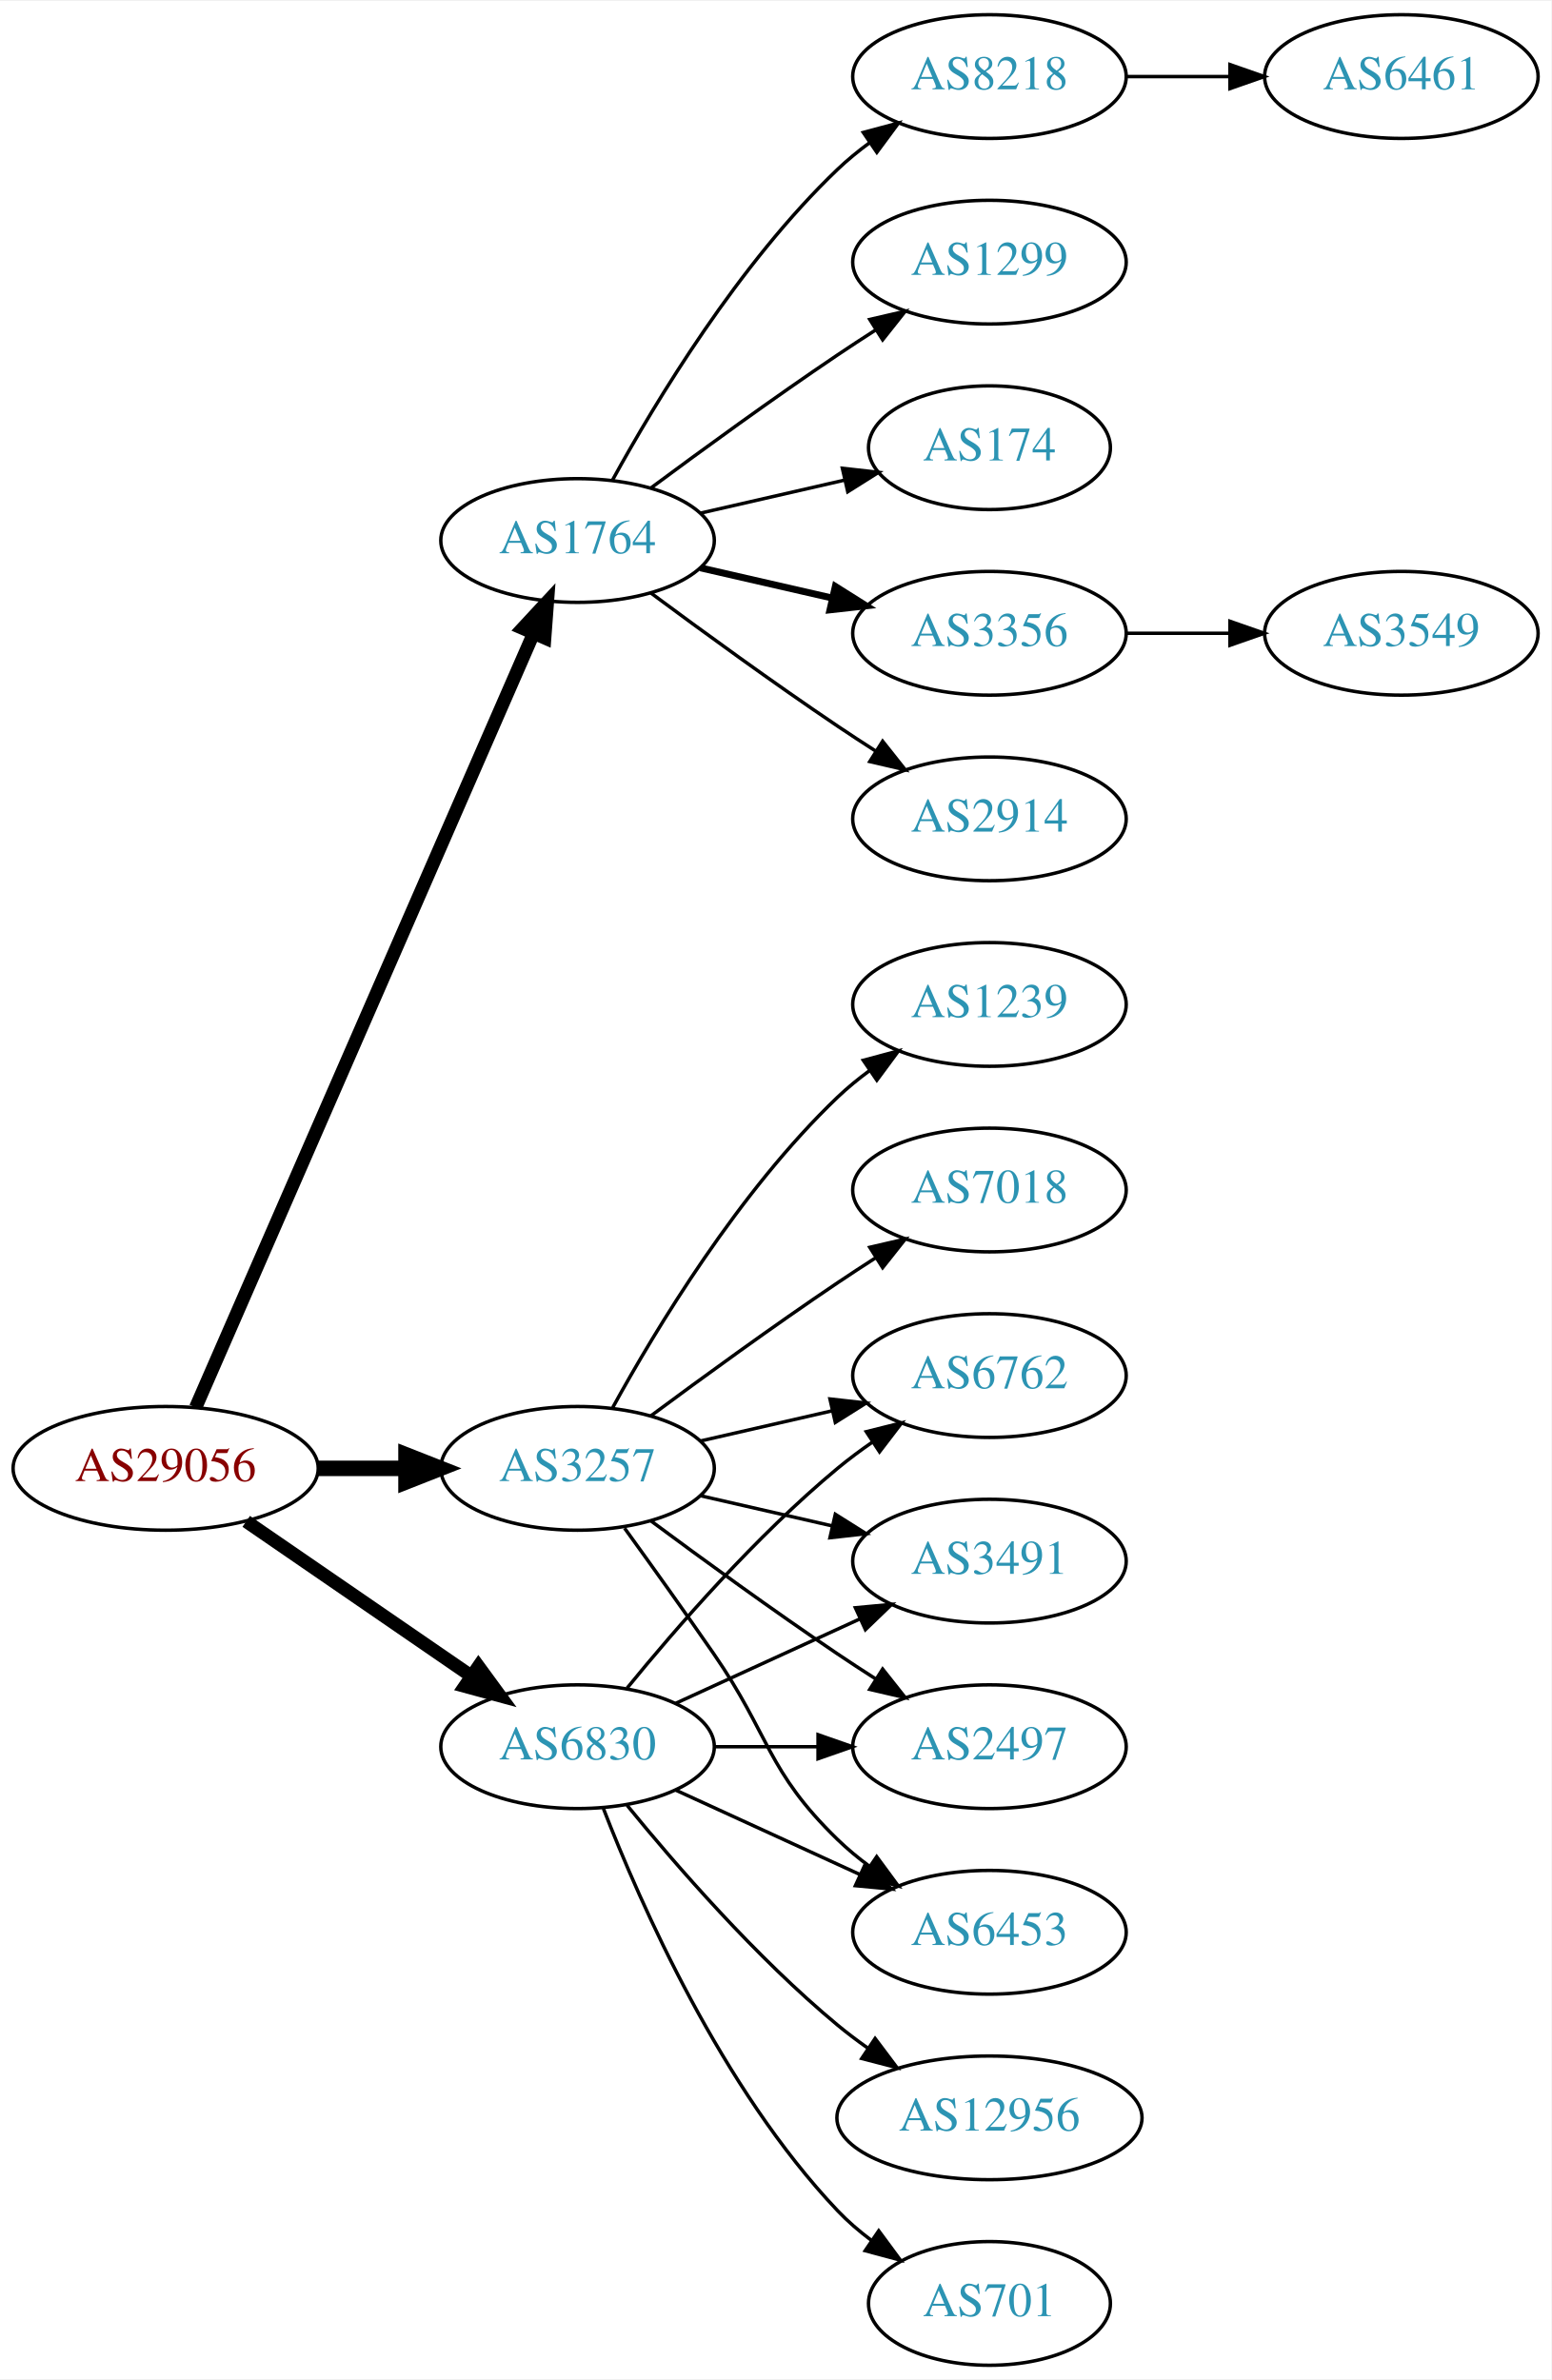
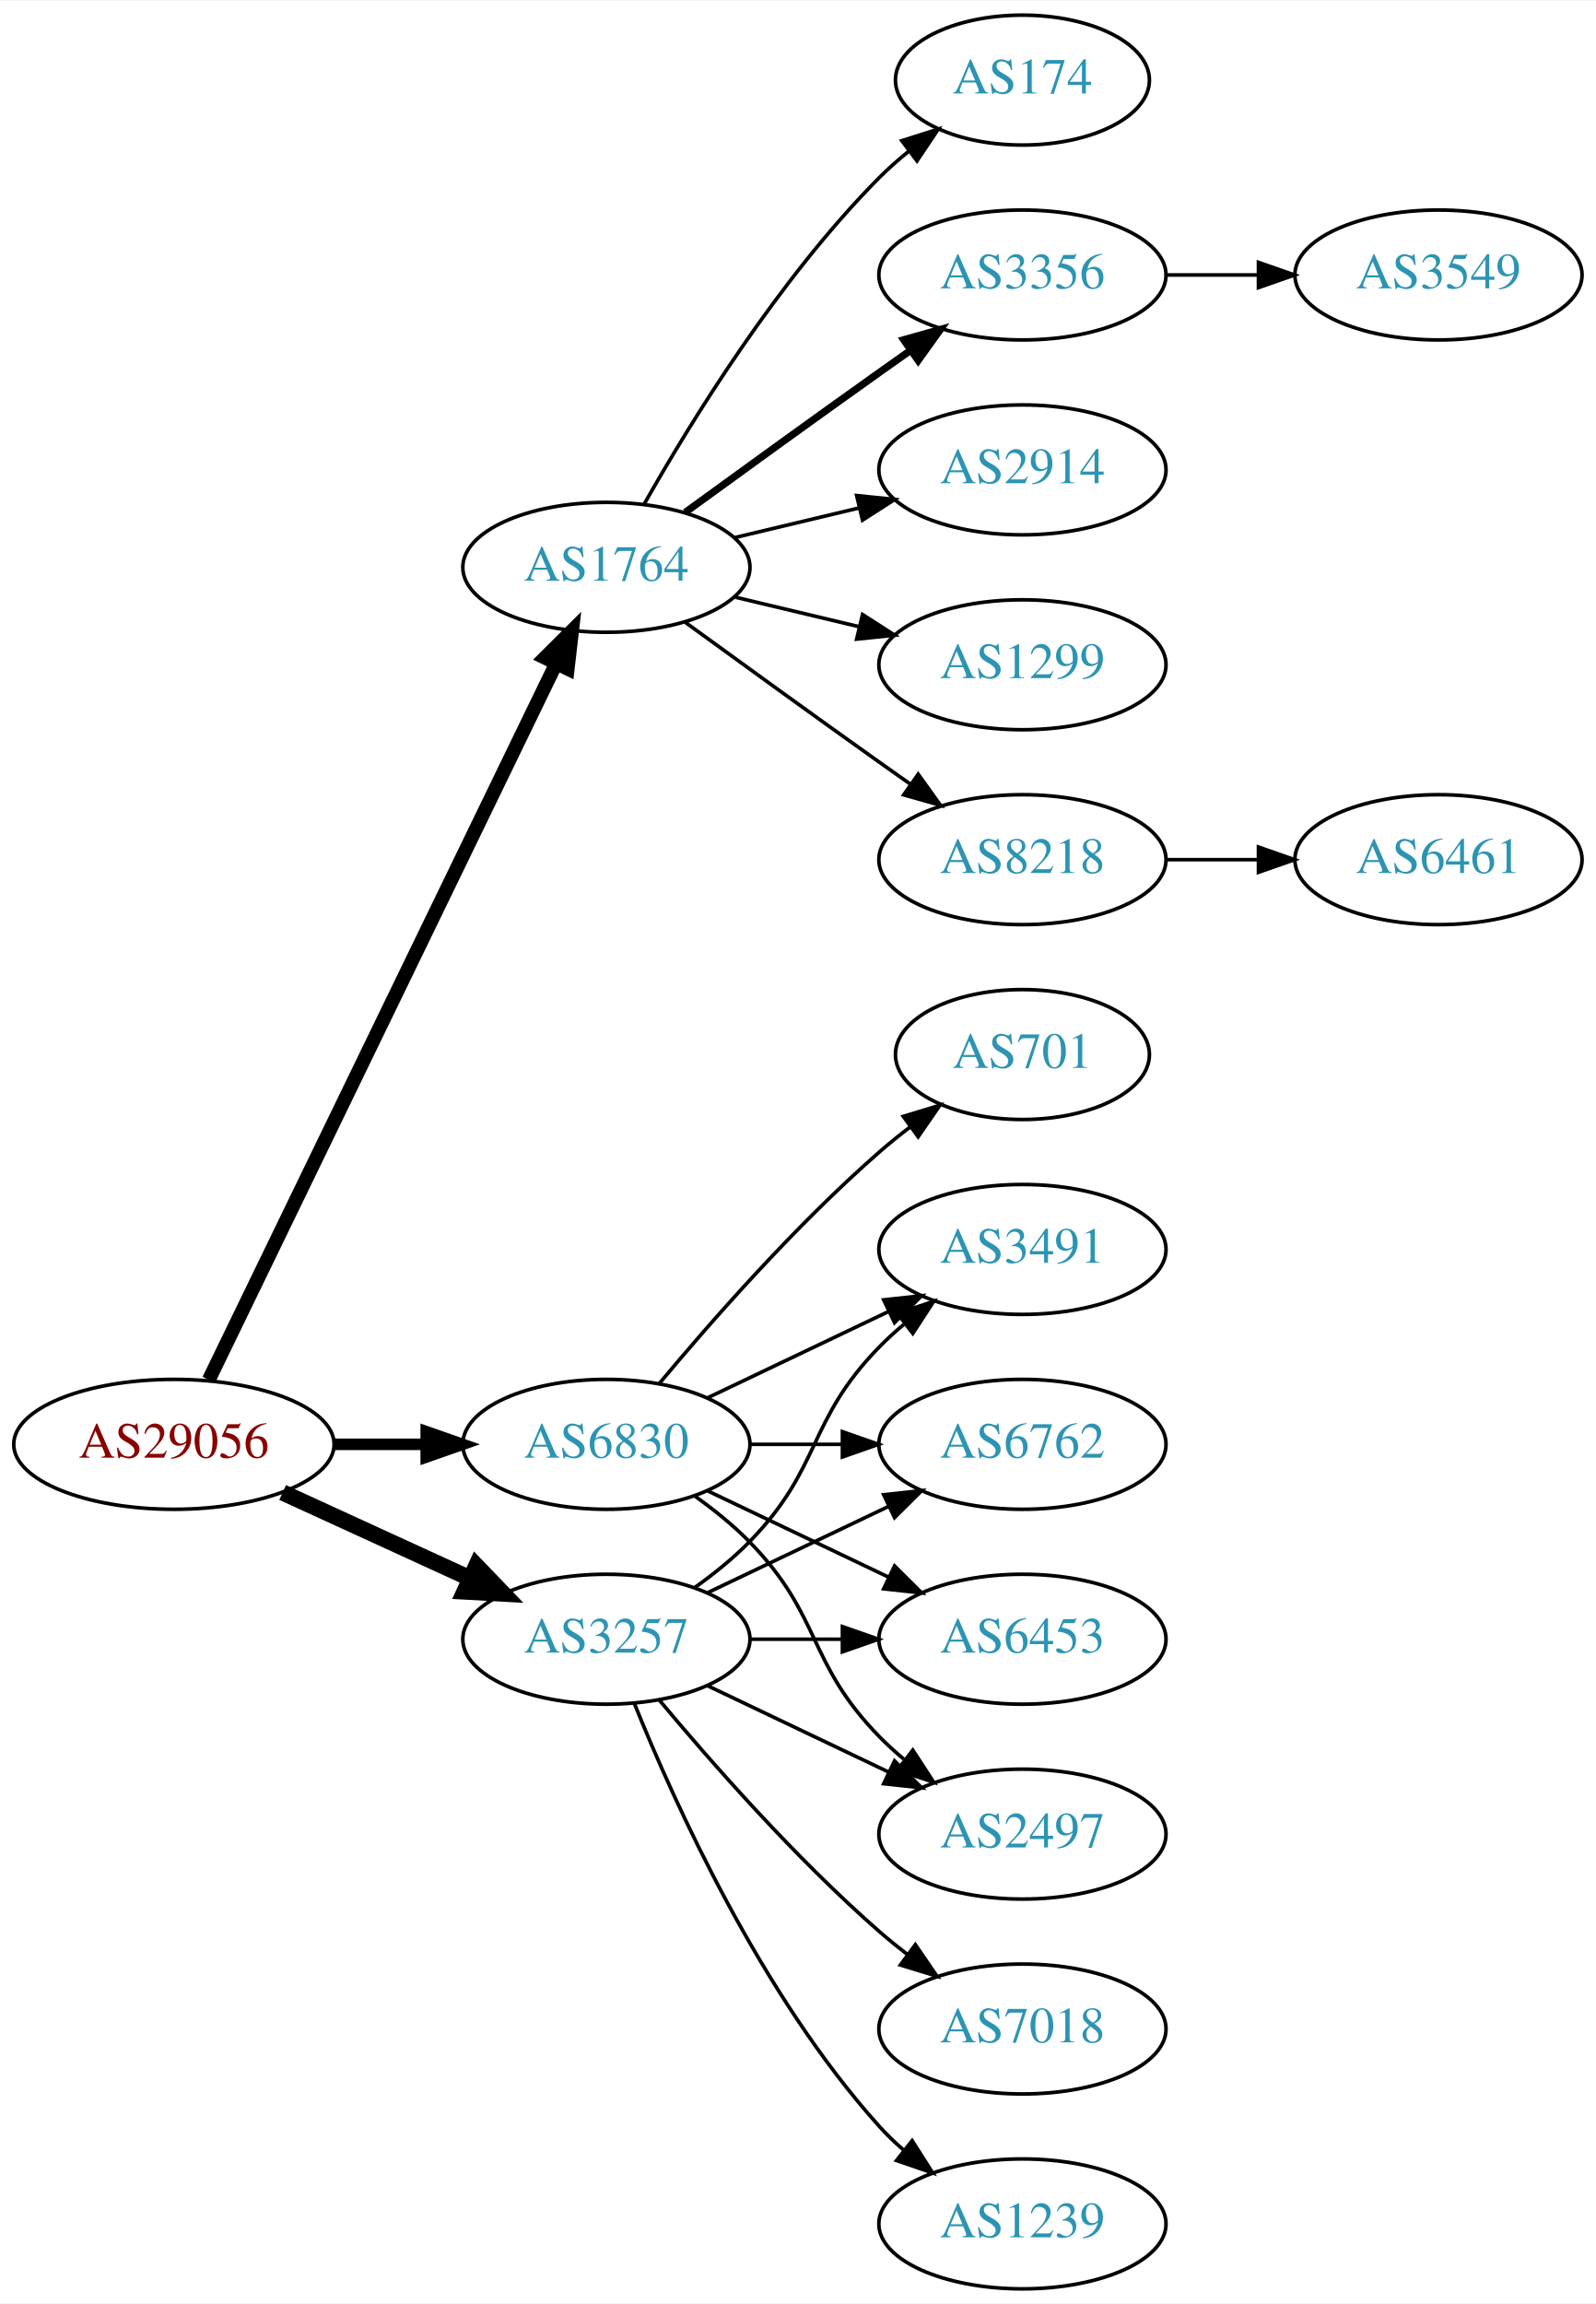
- <svg xmlns="http://www.w3.org/2000/svg" xmlns:xlink="http://www.w3.org/1999/xlink" width="451pt" height="692pt" viewBox="0.00 0.00 451.37 692.00">
-   <g id="graph0" class="graph" transform="scale(1 1) rotate(0) translate(4 688)">
-     <polygon fill="white" stroke="none" points="-4,4 -4,-688 447.37,-688 447.37,4 -4,4" />
+ <svg xmlns="http://www.w3.org/2000/svg" xmlns:xlink="http://www.w3.org/1999/xlink" width="442pt" height="638pt" viewBox="0.00 0.00 442.27 638.00">
+   <g id="graph0" class="graph" transform="scale(1 1) rotate(0) translate(4 634)">
+     <polygon fill="white" stroke="none" points="-4,4 -4,-634 438.271,-634 438.271,4 -4,4" />
    <g id="node1" class="node">
      <g id="a_node1">
        <a xlink:href="/asn/29056" xlink:title="AS29056 ~ Citycom Telekommunikation GmbH [AT]">
-           <ellipse fill="#ffffff" stroke="black" cx="44.196" cy="-261" rx="44.393" ry="18" />
-           <text text-anchor="middle" x="44.196" y="-257.3" font-family="Times,serif" font-size="14.00" fill="#880000">AS29056</text>
+           <ellipse fill="#ffffff" stroke="black" cx="44.196" cy="-234" rx="44.393" ry="18" />
+           <text text-anchor="middle" x="44.196" y="-230.3" font-family="Times,serif" font-size="14.00" fill="#880000">AS29056</text>
        </a>
      </g>
    </g>
    <g id="node2" class="node">
      <g id="a_node2">
        <a xlink:href="/asn/1764" xlink:title="AS1764 ~ NEXTLAYER-AS [AT]">
-           <ellipse fill="#ffffff" stroke="black" cx="164.039" cy="-531" rx="39.794" ry="18" />
-           <text text-anchor="middle" x="164.039" y="-527.3" font-family="Times,serif" font-size="14.00" fill="#2c94b3">AS1764</text>
+           <ellipse fill="#ffffff" stroke="black" cx="164.039" cy="-477" rx="39.794" ry="18" />
+           <text text-anchor="middle" x="164.039" y="-473.3" font-family="Times,serif" font-size="14.00" fill="#2c94b3">AS1764</text>
        </a>
      </g>
    </g>
    <g id="edge1" class="edge">
-       <path fill="none" stroke="black" stroke-width="3.857" d="M52.928,-278.715C73.029,-324.771 127.038,-448.514 151.141,-503.739" />
-       <polygon fill="black" stroke="black" stroke-width="3.857" points="148.07,-505.454 155.278,-513.219 154.486,-502.654 148.07,-505.454" />
+       <path fill="none" stroke="black" stroke-width="3.857" d="M53.861,-251.868C74.342,-294.101 125.829,-400.272 150.055,-450.227" />
+       <polygon fill="black" stroke="black" stroke-width="3.857" points="147.007,-451.963 154.52,-459.433 153.305,-448.908 147.007,-451.963" />
    </g>
    <g id="node3" class="node">
      <g id="a_node3">
        <a xlink:href="/asn/3257" xlink:title="AS3257 ~ GTT [DE]">
-           <ellipse fill="#ffffff" stroke="black" cx="164.039" cy="-261" rx="39.794" ry="18" />
-           <text text-anchor="middle" x="164.039" y="-257.3" font-family="Times,serif" font-size="14.00" fill="#2c94b3">AS3257</text>
+           <ellipse fill="#ffffff" stroke="black" cx="164.039" cy="-180" rx="39.794" ry="18" />
+           <text text-anchor="middle" x="164.039" y="-176.3" font-family="Times,serif" font-size="14.00" fill="#2c94b3">AS3257</text>
        </a>
      </g>
    </g>
    <g id="edge2" class="edge">
-       <path fill="none" stroke="black" stroke-width="4.5" d="M88.407,-261C96.72,-261 105.482,-261 113.965,-261" />
-       <polygon fill="black" stroke="black" stroke-width="4.5" points="114.123,-264.938 124.123,-261 114.123,-257.063 114.123,-264.938" />
+       <path fill="none" stroke="black" stroke-width="4.5" d="M74.326,-220.652C89.937,-213.498 109.335,-204.609 126.007,-196.97" />
+       <polygon fill="black" stroke="black" stroke-width="4.5" points="128.008,-200.384 135.459,-192.638 124.727,-193.225 128.008,-200.384" />
    </g>
    <g id="node4" class="node">
      <g id="a_node4">
        <a xlink:href="/asn/6830" xlink:title="AS6830 ~ LGI-UPC [AT]">
-           <ellipse fill="#ffffff" stroke="black" cx="164.039" cy="-180" rx="39.794" ry="18" />
-           <text text-anchor="middle" x="164.039" y="-176.3" font-family="Times,serif" font-size="14.00" fill="#2c94b3">AS6830</text>
+           <ellipse fill="#ffffff" stroke="black" cx="164.039" cy="-234" rx="39.794" ry="18" />
+           <text text-anchor="middle" x="164.039" y="-230.3" font-family="Times,serif" font-size="14.00" fill="#2c94b3">AS6830</text>
        </a>
      </g>
    </g>
    <g id="edge3" class="edge">
-       <path fill="none" stroke="black" stroke-width="3.857" d="M67.639,-245.574C86.22,-232.802 112.781,-214.545 133.161,-200.537" />
-       <polygon fill="black" stroke="black" stroke-width="3.857" points="135.216,-203.371 141.475,-194.822 131.251,-197.602 135.216,-203.371" />
+       <path fill="none" stroke="black" stroke-width="3.214" d="M88.407,-234C96.72,-234 105.482,-234 113.965,-234" />
+       <polygon fill="black" stroke="black" stroke-width="3.214" points="114.123,-237.5 124.123,-234 114.123,-230.5 114.123,-237.5" />
    </g>
    <g id="node5" class="node">
      <g id="a_node5">
-         <a xlink:href="/asn/2914" xlink:title="AS2914 ~ NTT America, Inc. [US]">
-           <ellipse fill="#ffffff" stroke="black" cx="283.881" cy="-450" rx="39.794" ry="18" />
-           <text text-anchor="middle" x="283.881" y="-446.3" font-family="Times,serif" font-size="14.00" fill="#2c94b3">AS2914</text>
+         <a xlink:href="/asn/3356" xlink:title="AS3356 ~ Level 3 Parent, LLC [US]">
+           <ellipse fill="#ffffff" stroke="black" cx="279.332" cy="-558" rx="39.794" ry="18" />
+           <text text-anchor="middle" x="279.332" y="-554.3" font-family="Times,serif" font-size="14.00" fill="#2c94b3">AS3356</text>
        </a>
      </g>
    </g>
    <g id="edge4" class="edge">
-       <path fill="none" stroke="black" d="M185.369,-515.723C200.231,-504.696 220.976,-489.593 239.685,-477 243.234,-474.611 246.984,-472.161 250.733,-469.758" />
-       <polygon fill="black" stroke="black" points="252.801,-472.591 259.381,-464.288 249.059,-466.675 252.801,-472.591" />
+       <path fill="none" stroke="black" stroke-width="2" d="M185.887,-492.222C200.821,-503.091 221.435,-518.025 239.685,-531 242.506,-533.005 245.449,-535.085 248.397,-537.159" />
+       <polygon fill="black" stroke="black" stroke-width="2" points="246.424,-540.05 256.621,-542.926 250.443,-534.319 246.424,-540.05" />
    </g>
    <g id="node6" class="node">
      <g id="a_node6">
-         <a xlink:href="/asn/8218" xlink:title="AS8218 ~ legacy Neotelecoms [FR]">
-           <ellipse fill="#ffffff" stroke="black" cx="283.881" cy="-666" rx="39.794" ry="18" />
-           <text text-anchor="middle" x="283.881" y="-662.3" font-family="Times,serif" font-size="14.00" fill="#2c94b3">AS8218</text>
+         <a xlink:href="/asn/2914" xlink:title="AS2914 ~ NTT America, Inc. [US]">
+           <ellipse fill="#ffffff" stroke="black" cx="279.332" cy="-504" rx="39.794" ry="18" />
+           <text text-anchor="middle" x="279.332" y="-500.3" font-family="Times,serif" font-size="14.00" fill="#2c94b3">AS2914</text>
        </a>
      </g>
    </g>
    <g id="edge5" class="edge">
-       <path fill="none" stroke="black" d="M174.28,-548.713C186.825,-571.561 211.002,-611.611 239.685,-639 242.553,-641.739 245.742,-644.347 249.051,-646.785" />
-       <polygon fill="black" stroke="black" points="247.175,-649.742 257.411,-652.477 251.114,-643.956 247.175,-649.742" />
+       <path fill="none" stroke="black" d="M199.646,-485.248C210.517,-487.838 222.671,-490.735 234.114,-493.462" />
+       <polygon fill="black" stroke="black" points="233.397,-496.889 243.936,-495.803 235.02,-490.08 233.397,-496.889" />
    </g>
    <g id="node7" class="node">
      <g id="a_node7">
        <a xlink:href="/asn/1299" xlink:title="AS1299 ~ Telia Carrier [EU]">
-           <ellipse fill="#ffffff" stroke="black" cx="283.881" cy="-612" rx="39.794" ry="18" />
-           <text text-anchor="middle" x="283.881" y="-608.3" font-family="Times,serif" font-size="14.00" fill="#2c94b3">AS1299</text>
+           <ellipse fill="#ffffff" stroke="black" cx="279.332" cy="-450" rx="39.794" ry="18" />
+           <text text-anchor="middle" x="279.332" y="-446.3" font-family="Times,serif" font-size="14.00" fill="#2c94b3">AS1299</text>
        </a>
      </g>
    </g>
    <g id="edge6" class="edge">
-       <path fill="none" stroke="black" d="M185.369,-546.277C200.231,-557.304 220.976,-572.407 239.685,-585 243.234,-587.389 246.984,-589.839 250.733,-592.242" />
-       <polygon fill="black" stroke="black" points="249.059,-595.325 259.381,-597.712 252.801,-589.409 249.059,-595.325" />
+       <path fill="none" stroke="black" d="M199.646,-468.752C210.517,-466.162 222.671,-463.265 234.114,-460.538" />
+       <polygon fill="black" stroke="black" points="235.02,-463.92 243.936,-458.197 233.397,-457.111 235.02,-463.92" />
    </g>
    <g id="node8" class="node">
      <g id="a_node8">
-         <a xlink:href="/asn/174" xlink:title="AS174 ~ Cogent Communications [US]">
-           <ellipse fill="#ffffff" stroke="black" cx="283.881" cy="-558" rx="35.194" ry="18" />
-           <text text-anchor="middle" x="283.881" y="-554.3" font-family="Times,serif" font-size="14.00" fill="#2c94b3">AS174</text>
+         <a xlink:href="/asn/8218" xlink:title="AS8218 ~ legacy Neotelecoms [FR]">
+           <ellipse fill="#ffffff" stroke="black" cx="279.332" cy="-396" rx="39.794" ry="18" />
+           <text text-anchor="middle" x="279.332" y="-392.3" font-family="Times,serif" font-size="14.00" fill="#2c94b3">AS8218</text>
        </a>
      </g>
    </g>
    <g id="edge7" class="edge">
-       <path fill="none" stroke="black" d="M199.758,-538.955C212.85,-541.955 227.873,-545.396 241.513,-548.522" />
-       <polygon fill="black" stroke="black" points="241.091,-552.016 251.621,-550.838 242.655,-545.193 241.091,-552.016" />
+       <path fill="none" stroke="black" d="M185.887,-461.778C200.821,-450.909 221.435,-435.975 239.685,-423 242.506,-420.995 245.449,-418.915 248.397,-416.841" />
+       <polygon fill="black" stroke="black" points="250.443,-419.681 256.621,-411.074 246.424,-413.95 250.443,-419.681" />
    </g>
    <g id="node9" class="node">
      <g id="a_node9">
-         <a xlink:href="/asn/3356" xlink:title="AS3356 ~ LEVEL3 [US]">
-           <ellipse fill="#ffffff" stroke="black" cx="283.881" cy="-504" rx="39.794" ry="18" />
-           <text text-anchor="middle" x="283.881" y="-500.3" font-family="Times,serif" font-size="14.00" fill="#2c94b3">AS3356</text>
+         <a xlink:href="/asn/174" xlink:title="AS174 ~ Cogent Communications [US]">
+           <ellipse fill="#ffffff" stroke="black" cx="279.332" cy="-612" rx="35.194" ry="18" />
+           <text text-anchor="middle" x="279.332" y="-608.3" font-family="Times,serif" font-size="14.00" fill="#2c94b3">AS174</text>
        </a>
      </g>
    </g>
    <g id="edge8" class="edge">
-       <path fill="none" stroke="black" stroke-width="2" d="M199.758,-523.045C211.758,-520.296 225.379,-517.175 238.071,-514.267" />
-       <polygon fill="black" stroke="black" stroke-width="2" points="239.037,-517.636 248.003,-511.991 237.474,-510.813 239.037,-517.636" />
+       <path fill="none" stroke="black" d="M174.498,-494.49C187.28,-517.096 211.712,-556.886 239.685,-585 242.185,-587.513 244.946,-589.949 247.807,-592.261" />
+       <polygon fill="black" stroke="black" points="245.905,-595.21 256.004,-598.413 250.108,-589.611 245.905,-595.21" />
    </g>
    <g id="node12" class="node">
      <g id="a_node12">
-         <a xlink:href="/asn/7018" xlink:title="AS7018 ~ AT&amp;T Services, Inc. [US]">
-           <ellipse fill="#ffffff" stroke="black" cx="283.881" cy="-342" rx="39.794" ry="18" />
-           <text text-anchor="middle" x="283.881" y="-338.3" font-family="Times,serif" font-size="14.00" fill="#2c94b3">AS7018</text>
+         <a xlink:href="/asn/6453" xlink:title="AS6453 ~ TATA COMMUNICATIONS (AMERICA) INC [US]">
+           <ellipse fill="#ffffff" stroke="black" cx="279.332" cy="-180" rx="39.794" ry="18" />
+           <text text-anchor="middle" x="279.332" y="-176.3" font-family="Times,serif" font-size="14.00" fill="#2c94b3">AS6453</text>
        </a>
      </g>
    </g>
    <g id="edge11" class="edge">
-       <path fill="none" stroke="black" d="M185.369,-276.277C200.231,-287.304 220.976,-302.407 239.685,-315 243.234,-317.389 246.984,-319.839 250.733,-322.242" />
-       <polygon fill="black" stroke="black" points="249.059,-325.325 259.381,-327.712 252.801,-319.409 249.059,-325.325" />
+       <path fill="none" stroke="black" d="M203.711,-180C211.914,-180 220.678,-180 229.21,-180" />
+       <polygon fill="black" stroke="black" points="229.449,-183.5 239.449,-180 229.449,-176.5 229.449,-183.5" />
    </g>
    <g id="node13" class="node">
      <g id="a_node13">
-         <a xlink:href="/asn/1239" xlink:title="AS1239 ~ Sprint [US]">
-           <ellipse fill="#ffffff" stroke="black" cx="283.881" cy="-396" rx="39.794" ry="18" />
-           <text text-anchor="middle" x="283.881" y="-392.3" font-family="Times,serif" font-size="14.00" fill="#2c94b3">AS1239</text>
+         <a xlink:href="/asn/2497" xlink:title="AS2497 ~ Internet Initiative Japan Inc. [JP]">
+           <ellipse fill="#ffffff" stroke="black" cx="279.332" cy="-126" rx="39.794" ry="18" />
+           <text text-anchor="middle" x="279.332" y="-122.3" font-family="Times,serif" font-size="14.00" fill="#2c94b3">AS2497</text>
        </a>
      </g>
    </g>
    <g id="edge12" class="edge">
-       <path fill="none" stroke="black" d="M174.28,-278.713C186.825,-301.561 211.002,-341.611 239.685,-369 242.553,-371.739 245.742,-374.347 249.051,-376.785" />
-       <polygon fill="black" stroke="black" points="247.175,-379.742 257.411,-382.477 251.114,-373.956 247.175,-379.742" />
+       <path fill="none" stroke="black" d="M192.175,-167.066C207.169,-159.919 225.99,-150.948 242.213,-143.215" />
+       <polygon fill="black" stroke="black" points="243.895,-146.291 251.417,-138.829 240.884,-139.972 243.895,-146.291" />
    </g>
    <g id="node14" class="node">
      <g id="a_node14">
        <a xlink:href="/asn/3491" xlink:title="AS3491 ~ PCCW Global, Inc. [US]">
-           <ellipse fill="#ffffff" stroke="black" cx="283.881" cy="-234" rx="39.794" ry="18" />
-           <text text-anchor="middle" x="283.881" y="-230.3" font-family="Times,serif" font-size="14.00" fill="#2c94b3">AS3491</text>
+           <ellipse fill="#ffffff" stroke="black" cx="279.332" cy="-288" rx="39.794" ry="18" />
+           <text text-anchor="middle" x="279.332" y="-284.3" font-family="Times,serif" font-size="14.00" fill="#2c94b3">AS3491</text>
        </a>
      </g>
    </g>
    <g id="edge13" class="edge">
-       <path fill="none" stroke="black" d="M199.758,-253.045C211.758,-250.296 225.379,-247.175 238.071,-244.267" />
-       <polygon fill="black" stroke="black" points="239.037,-247.636 248.003,-241.991 237.474,-240.813 239.037,-247.636" />
+       <path fill="none" stroke="black" d="M188.633,-194.389C193.889,-198.148 199.22,-202.437 203.685,-207 223.858,-227.617 219.513,-240.383 239.685,-261 241.778,-263.139 244.061,-265.218 246.438,-267.21" />
+       <polygon fill="black" stroke="black" points="244.681,-270.275 254.738,-273.611 248.956,-264.732 244.681,-270.275" />
    </g>
    <g id="node15" class="node">
      <g id="a_node15">
-         <a xlink:href="/asn/2497" xlink:title="AS2497 ~ Internet Initiative Japan Inc. [JP]">
-           <ellipse fill="#ffffff" stroke="black" cx="283.881" cy="-180" rx="39.794" ry="18" />
-           <text text-anchor="middle" x="283.881" y="-176.3" font-family="Times,serif" font-size="14.00" fill="#2c94b3">AS2497</text>
+         <a xlink:href="/asn/7018" xlink:title="AS7018 ~ AT&amp;T Services, Inc. [US]">
+           <ellipse fill="#ffffff" stroke="black" cx="279.332" cy="-72" rx="39.794" ry="18" />
+           <text text-anchor="middle" x="279.332" y="-68.3" font-family="Times,serif" font-size="14.00" fill="#2c94b3">AS7018</text>
        </a>
      </g>
    </g>
    <g id="edge14" class="edge">
-       <path fill="none" stroke="black" d="M185.369,-245.723C200.231,-234.696 220.976,-219.593 239.685,-207 243.234,-204.611 246.984,-202.161 250.733,-199.758" />
-       <polygon fill="black" stroke="black" points="252.801,-202.591 259.381,-194.288 249.059,-196.675 252.801,-202.591" />
+       <path fill="none" stroke="black" d="M178.669,-163.183C192.951,-146.071 216.498,-119.255 239.685,-99 242.151,-96.846 244.789,-94.706 247.487,-92.628" />
+       <polygon fill="black" stroke="black" points="249.66,-95.375 255.641,-86.63 245.512,-89.736 249.66,-95.375" />
    </g>
    <g id="node16" class="node">
      <g id="a_node16">
-         <a xlink:href="/asn/6453" xlink:title="AS6453 ~ TATA COMMUNICATIONS (AMERICA) INC [US]">
-           <ellipse fill="#ffffff" stroke="black" cx="283.881" cy="-126" rx="39.794" ry="18" />
-           <text text-anchor="middle" x="283.881" y="-122.3" font-family="Times,serif" font-size="14.00" fill="#2c94b3">AS6453</text>
+         <a xlink:href="/asn/6762" xlink:title="AS6762 ~ TELECOM ITALIA SPARKLE S.p.A. [IT]">
+           <ellipse fill="#ffffff" stroke="black" cx="279.332" cy="-234" rx="39.794" ry="18" />
+           <text text-anchor="middle" x="279.332" y="-230.3" font-family="Times,serif" font-size="14.00" fill="#2c94b3">AS6762</text>
        </a>
      </g>
    </g>
    <g id="edge15" class="edge">
-       <path fill="none" stroke="black" d="M177.718,-243.594C185.333,-233.063 195.166,-219.33 203.685,-207 220.081,-183.269 218.992,-173.094 239.685,-153 242.53,-150.237 245.704,-147.614 249.004,-145.166" />
-       <polygon fill="black" stroke="black" points="251.07,-147.994 257.352,-139.462 247.121,-142.214 251.07,-147.994" />
+       <path fill="none" stroke="black" d="M192.175,-192.934C207.169,-200.081 225.99,-209.052 242.213,-216.785" />
+       <polygon fill="black" stroke="black" points="240.884,-220.028 251.417,-221.171 243.895,-213.709 240.884,-220.028" />
    </g>
    <g id="node17" class="node">
      <g id="a_node17">
-         <a xlink:href="/asn/6762" xlink:title="AS6762 ~ TELECOM ITALIA SPARKLE S.p.A. [IT]">
-           <ellipse fill="#ffffff" stroke="black" cx="283.881" cy="-288" rx="39.794" ry="18" />
-           <text text-anchor="middle" x="283.881" y="-284.3" font-family="Times,serif" font-size="14.00" fill="#2c94b3">AS6762</text>
+         <a xlink:href="/asn/1239" xlink:title="AS1239 ~ Sprint [US]">
+           <ellipse fill="#ffffff" stroke="black" cx="279.332" cy="-18" rx="39.794" ry="18" />
+           <text text-anchor="middle" x="279.332" y="-14.3" font-family="Times,serif" font-size="14.00" fill="#2c94b3">AS1239</text>
        </a>
      </g>
    </g>
    <g id="edge16" class="edge">
-       <path fill="none" stroke="black" d="M199.758,-268.955C211.758,-271.704 225.379,-274.825 238.071,-277.733" />
-       <polygon fill="black" stroke="black" points="237.474,-281.187 248.003,-280.009 239.037,-274.364 237.474,-281.187" />
+       <path fill="none" stroke="black" d="M171.786,-162.213C182.837,-134.757 206.891,-81.422 239.685,-45 241.688,-42.776 243.906,-40.637 246.239,-38.603" />
+       <polygon fill="black" stroke="black" points="248.769,-41.065 254.458,-32.127 244.437,-35.567 248.769,-41.065" />
+     </g>
+     <g id="edge18" class="edge">
+       <path fill="none" stroke="black" d="M192.175,-221.066C207.169,-213.919 225.99,-204.948 242.213,-197.215" />
+       <polygon fill="black" stroke="black" points="243.895,-200.291 251.417,-192.829 240.884,-193.972 243.895,-200.291" />
    </g>
    <g id="edge19" class="edge">
-       <path fill="none" stroke="black" d="M192.667,-192.661C208.624,-199.973 228.895,-209.261 246.178,-217.181" />
-       <polygon fill="black" stroke="black" points="244.876,-220.435 255.425,-221.419 247.793,-214.071 244.876,-220.435" />
-     </g>
-     <g id="edge22" class="edge">
-       <path fill="none" stroke="black" d="M203.951,-180C213.505,-180 223.854,-180 233.817,-180" />
-       <polygon fill="black" stroke="black" points="234.009,-183.5 244.009,-180 234.009,-176.5 234.009,-183.5" />
-     </g>
-     <g id="edge21" class="edge">
-       <path fill="none" stroke="black" d="M192.667,-167.339C208.624,-160.027 228.895,-150.739 246.178,-142.819" />
-       <polygon fill="black" stroke="black" points="247.793,-145.929 255.425,-138.581 244.876,-139.565 247.793,-145.929" />
+       <path fill="none" stroke="black" d="M188.633,-219.611C193.889,-215.852 199.22,-211.563 203.685,-207 223.858,-186.383 219.513,-173.617 239.685,-153 241.778,-150.861 244.061,-148.782 246.438,-146.79" />
+       <polygon fill="black" stroke="black" points="248.956,-149.268 254.738,-140.389 244.681,-143.725 248.956,-149.268" />
+     </g>
+     <g id="edge20" class="edge">
+       <path fill="none" stroke="black" d="M192.175,-246.934C207.169,-254.081 225.99,-263.052 242.213,-270.785" />
+       <polygon fill="black" stroke="black" points="240.884,-274.028 251.417,-275.171 243.895,-267.709 240.884,-274.028" />
    </g>
    <g id="edge17" class="edge">
-       <path fill="none" stroke="black" d="M178.458,-197.065C192.572,-214.375 215.987,-241.345 239.685,-261 242.901,-263.668 246.402,-266.27 249.972,-268.741" />
-       <polygon fill="black" stroke="black" points="248.05,-271.666 258.329,-274.236 251.896,-265.817 248.05,-271.666" />
+       <path fill="none" stroke="black" d="M203.711,-234C211.914,-234 220.678,-234 229.21,-234" />
+       <polygon fill="black" stroke="black" points="229.449,-237.5 239.449,-234 229.449,-230.5 229.449,-237.5" />
    </g>
    <g id="node18" class="node">
      <g id="a_node18">
        <a xlink:href="/asn/701" xlink:title="AS701 ~ UUNET [US]">
-           <ellipse fill="#ffffff" stroke="black" cx="283.881" cy="-18" rx="35.194" ry="18" />
-           <text text-anchor="middle" x="283.881" y="-14.3" font-family="Times,serif" font-size="14.00" fill="#2c94b3">AS701</text>
-         </a>
-       </g>
-     </g>
-     <g id="edge18" class="edge">
-       <path fill="none" stroke="black" d="M171.562,-162.006C182.312,-134.272 205.969,-80.571 239.685,-45 242.628,-41.895 246.001,-38.999 249.537,-36.345" />
-       <polygon fill="black" stroke="black" points="251.666,-39.129 257.956,-30.603 247.722,-33.346 251.666,-39.129" />
-     </g>
-     <g id="node19" class="node">
-       <g id="a_node19">
-         <a xlink:href="/asn/12956" xlink:title="AS12956 ~ TELXIUS [ES]">
-           <ellipse fill="#ffffff" stroke="black" cx="283.881" cy="-72" rx="44.393" ry="18" />
-           <text text-anchor="middle" x="283.881" y="-68.3" font-family="Times,serif" font-size="14.00" fill="#2c94b3">AS12956</text>
-         </a>
-       </g>
-     </g>
-     <g id="edge20" class="edge">
-       <path fill="none" stroke="black" d="M178.458,-162.935C192.572,-145.625 215.987,-118.655 239.685,-99 242.423,-96.729 245.367,-94.506 248.384,-92.37" />
-       <polygon fill="black" stroke="black" points="250.61,-95.092 256.973,-86.621 246.716,-89.275 250.61,-95.092" />
+           <ellipse fill="#ffffff" stroke="black" cx="279.332" cy="-342" rx="35.194" ry="18" />
+           <text text-anchor="middle" x="279.332" y="-338.3" font-family="Times,serif" font-size="14.00" fill="#2c94b3">AS701</text>
+         </a>
+       </g>
+     </g>
+     <g id="edge21" class="edge">
+       <path fill="none" stroke="black" d="M178.669,-250.817C192.951,-267.929 216.498,-294.745 239.685,-315 242.355,-317.332 245.228,-319.648 248.158,-321.886" />
+       <polygon fill="black" stroke="black" points="246.309,-324.87 256.449,-327.939 250.436,-319.216 246.309,-324.87" />
    </g>
    <g id="node10" class="node">
      <g id="a_node10">
-         <a xlink:href="/asn/6461" xlink:title="AS6461 ~ Zayo Bandwidth [US]">
-           <ellipse fill="#ffffff" stroke="black" cx="403.724" cy="-666" rx="39.794" ry="18" />
-           <text text-anchor="middle" x="403.724" y="-662.3" font-family="Times,serif" font-size="14.00" fill="#2c94b3">AS6461</text>
+         <a xlink:href="/asn/3549" xlink:title="AS3549 ~ Level 3 Parent, LLC [US]">
+           <ellipse fill="#ffffff" stroke="black" cx="394.625" cy="-558" rx="39.794" ry="18" />
+           <text text-anchor="middle" x="394.625" y="-554.3" font-family="Times,serif" font-size="14.00" fill="#2c94b3">AS3549</text>
        </a>
      </g>
    </g>
    <g id="edge9" class="edge">
-       <path fill="none" stroke="black" d="M323.794,-666C333.347,-666 343.697,-666 353.659,-666" />
-       <polygon fill="black" stroke="black" points="353.852,-669.5 363.852,-666 353.852,-662.5 353.852,-669.5" />
+       <path fill="none" stroke="black" d="M319.004,-558C327.207,-558 335.971,-558 344.503,-558" />
+       <polygon fill="black" stroke="black" points="344.742,-561.5 354.742,-558 344.742,-554.5 344.742,-561.5" />
    </g>
    <g id="node11" class="node">
      <g id="a_node11">
-         <a xlink:href="/asn/3549" xlink:title="AS3549 ~ Level 3 Parent, LLC [US]">
-           <ellipse fill="#ffffff" stroke="black" cx="403.724" cy="-504" rx="39.794" ry="18" />
-           <text text-anchor="middle" x="403.724" y="-500.3" font-family="Times,serif" font-size="14.00" fill="#2c94b3">AS3549</text>
+         <a xlink:href="/asn/6461" xlink:title="AS6461 ~ Zayo Bandwidth [US]">
+           <ellipse fill="#ffffff" stroke="black" cx="394.625" cy="-396" rx="39.794" ry="18" />
+           <text text-anchor="middle" x="394.625" y="-392.3" font-family="Times,serif" font-size="14.00" fill="#2c94b3">AS6461</text>
        </a>
      </g>
    </g>
    <g id="edge10" class="edge">
-       <path fill="none" stroke="black" d="M323.794,-504C333.347,-504 343.697,-504 353.659,-504" />
-       <polygon fill="black" stroke="black" points="353.852,-507.5 363.852,-504 353.852,-500.5 353.852,-507.5" />
+       <path fill="none" stroke="black" d="M319.004,-396C327.207,-396 335.971,-396 344.503,-396" />
+       <polygon fill="black" stroke="black" points="344.742,-399.5 354.742,-396 344.742,-392.5 344.742,-399.5" />
    </g>
  </g>
</svg>
